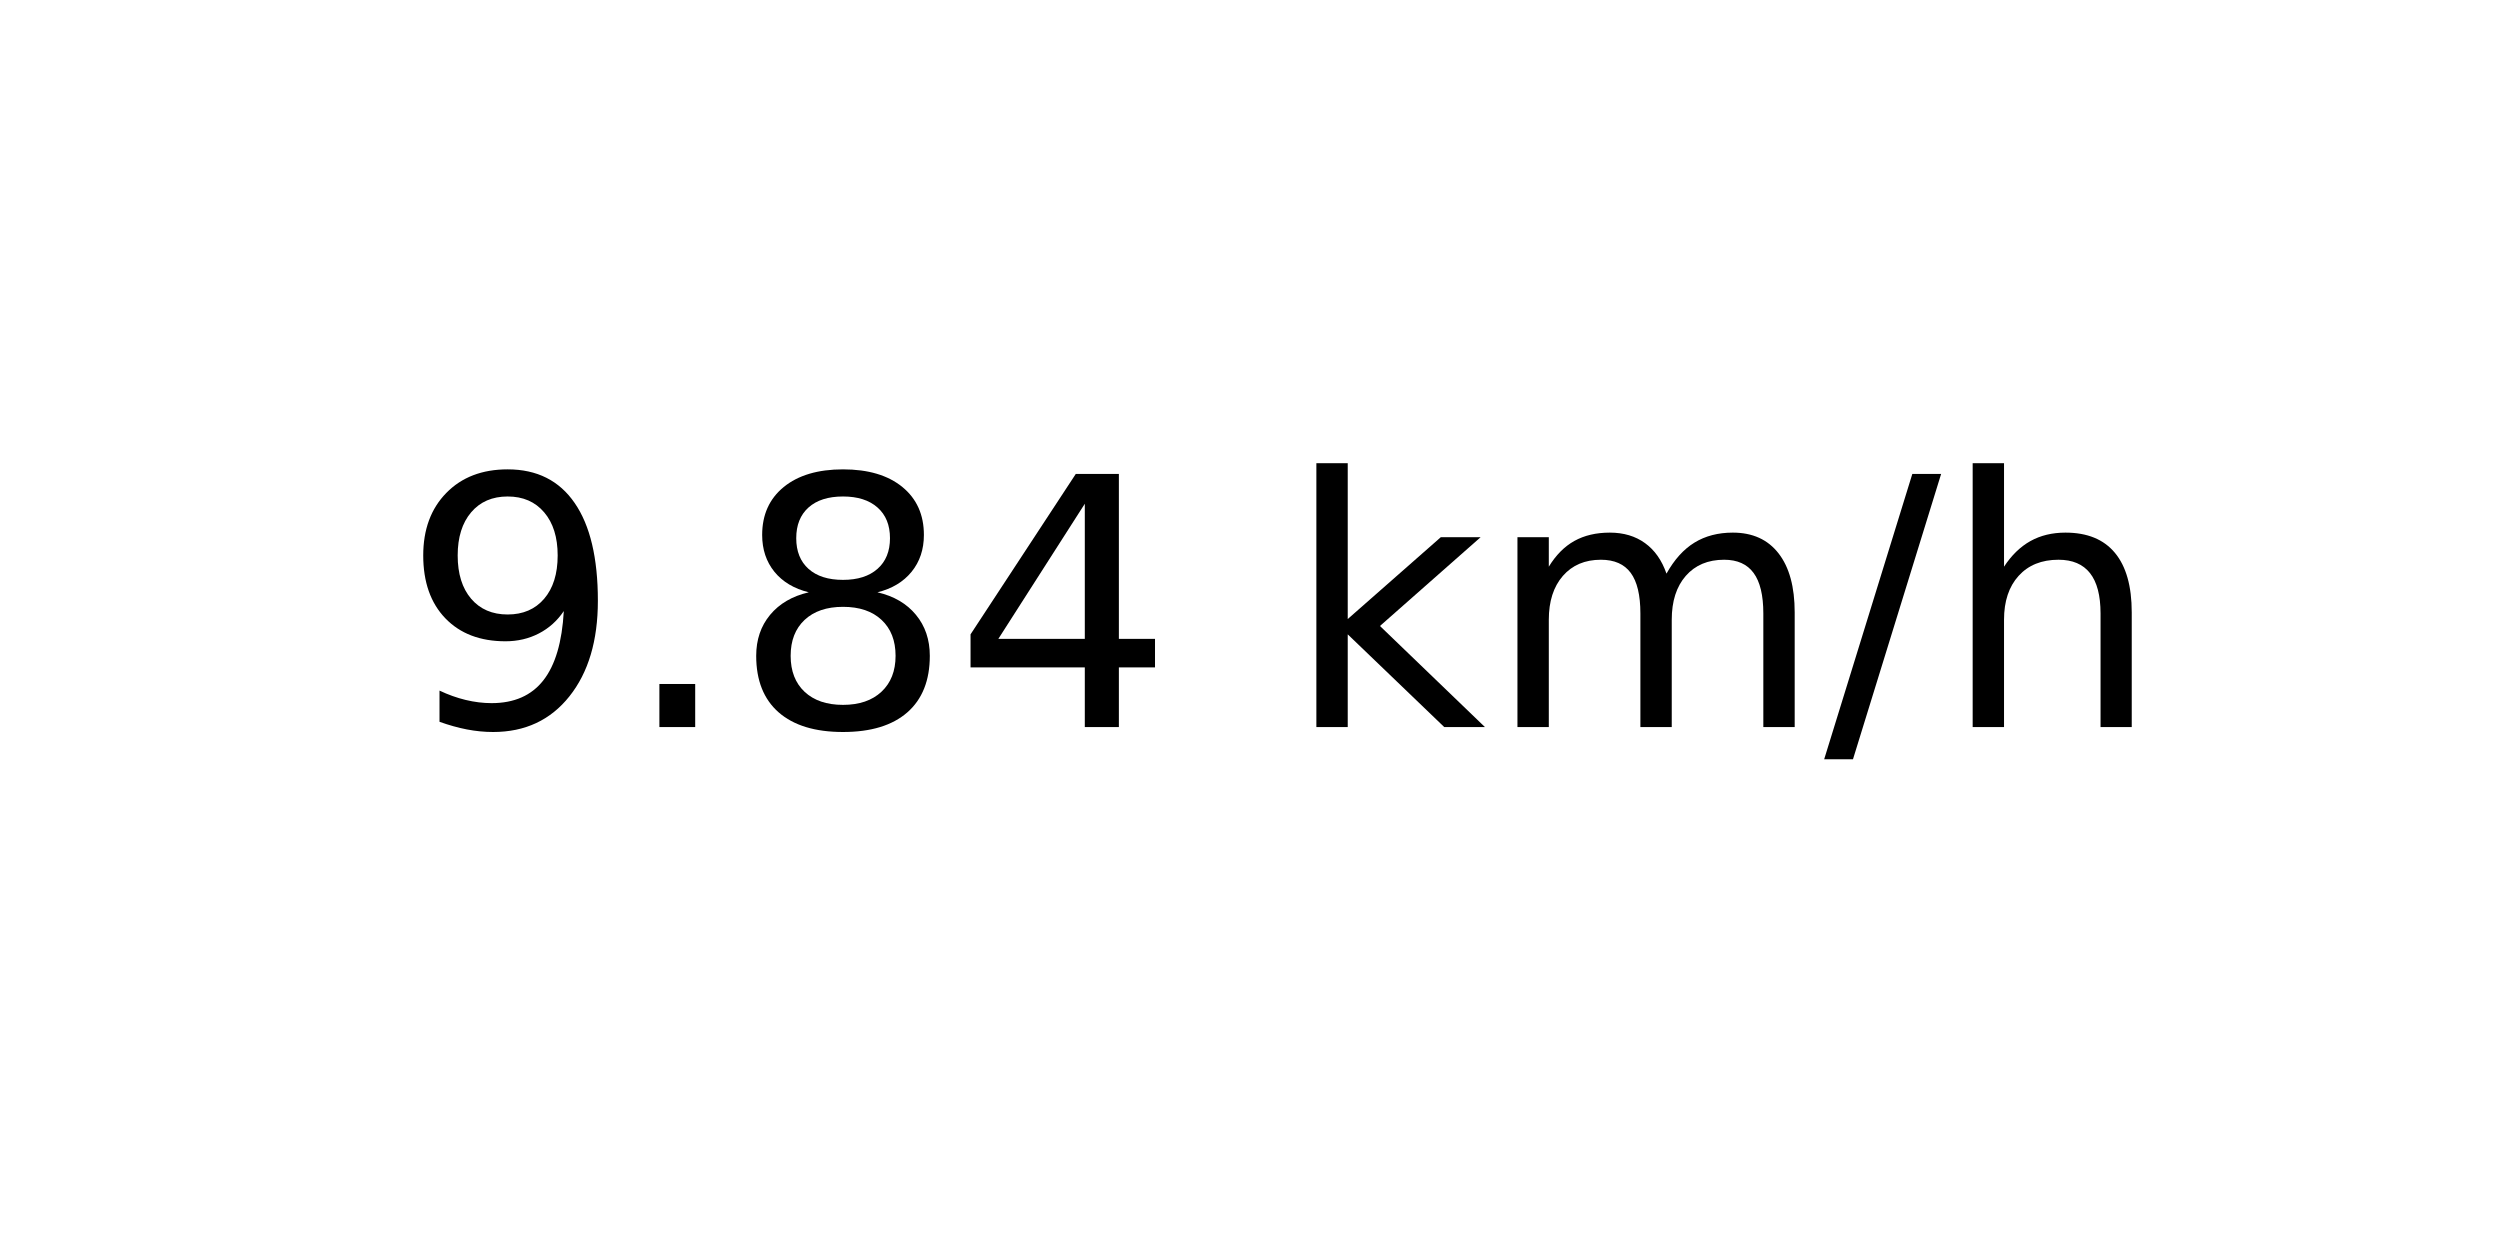
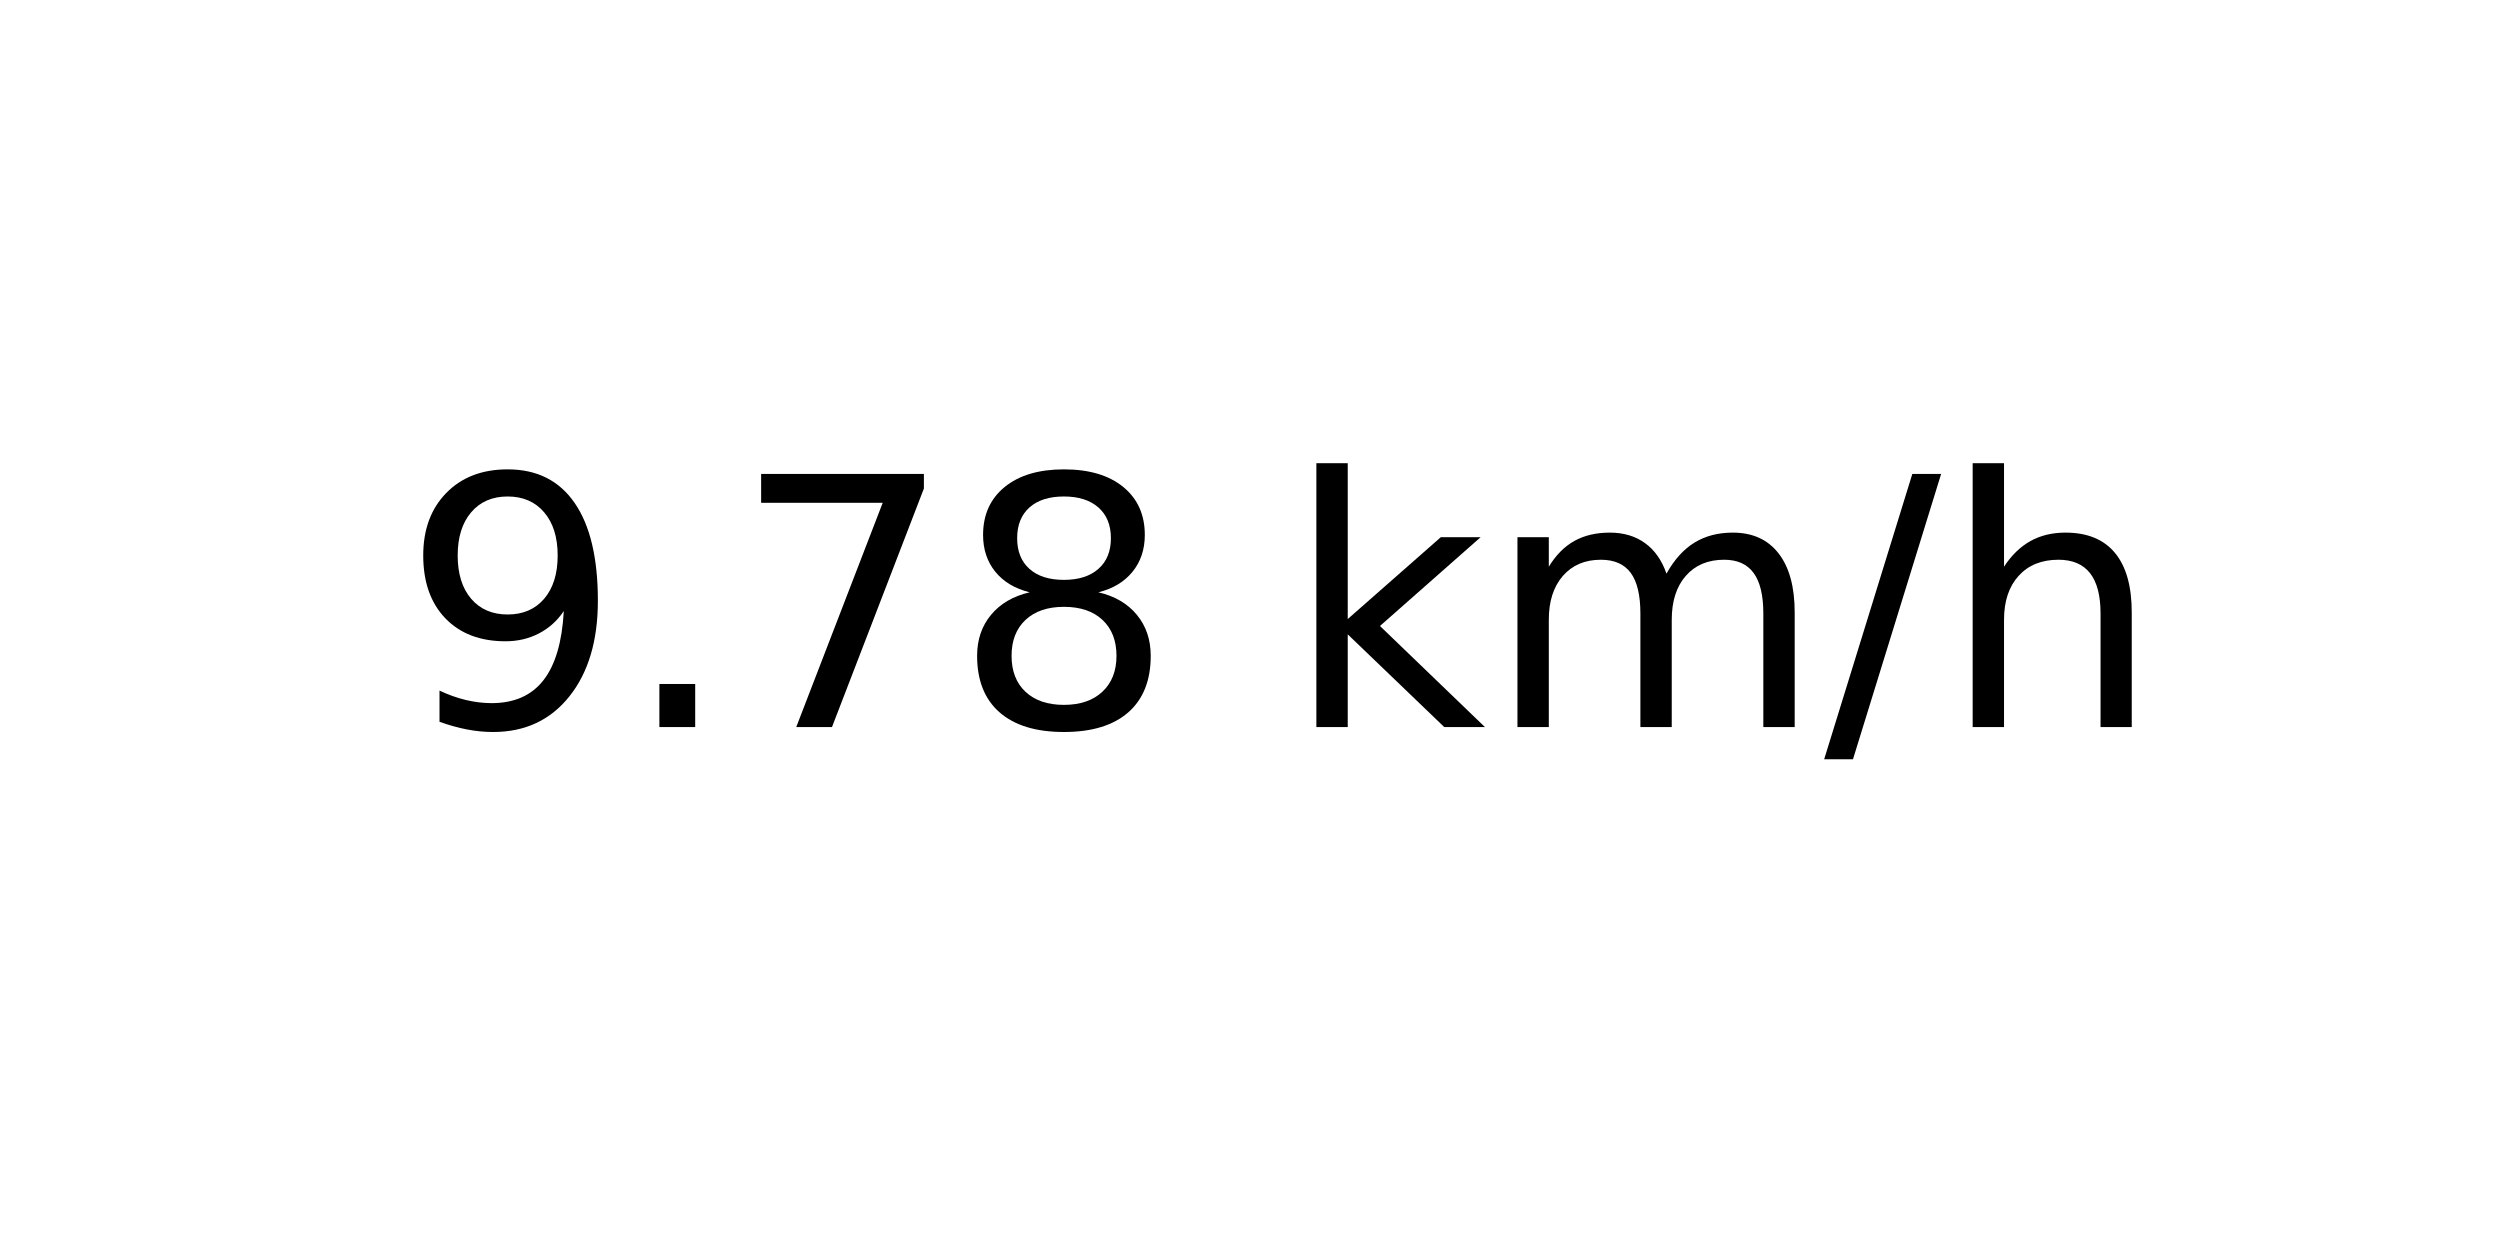
<svg xmlns="http://www.w3.org/2000/svg" xmlns:xlink="http://www.w3.org/1999/xlink" width="72pt" height="36pt" viewBox="0 0 72 36" version="1.1">
  <defs>
    <style type="text/css">*{stroke-linejoin: round; stroke-linecap: butt}</style>
  </defs>
  <g id="figure_1">
    <g id="axes_1">
      <g id="text_1">
        <g transform="translate(11.55937 20.93937) scale(0.1 -0.1)">
          <defs>
            <path id="DejaVuSans-39" d="M 703 97  L 703 672  Q 941 559 1184 500  Q 1428 441 1663 441  Q 2288 441 2617 861  Q 2947 1281 2994 2138  Q 2813 1869 2534 1725  Q 2256 1581 1919 1581  Q 1219 1581 811 2004  Q 403 2428 403 3163  Q 403 3881 828 4315  Q 1253 4750 1959 4750  Q 2769 4750 3195 4129  Q 3622 3509 3622 2328  Q 3622 1225 3098 567  Q 2575 -91 1691 -91  Q 1453 -91 1209 -44  Q 966 3 703 97  z M 1959 2075  Q 2384 2075 2632 2365  Q 2881 2656 2881 3163  Q 2881 3666 2632 3958  Q 2384 4250 1959 4250  Q 1534 4250 1286 3958  Q 1038 3666 1038 3163  Q 1038 2656 1286 2365  Q 1534 2075 1959 2075  z " transform="scale(0.015625)" />
            <path id="DejaVuSans-2e" d="M 684 794  L 1344 794  L 1344 0  L 684 0  L 684 794  z " transform="scale(0.015625)" />
+             <path id="DejaVuSans-37" d="M 525 4666  L 3525 4666  L 3525 4397  L 1831 0  L 1172 0  L 2766 4134  L 525 4134  L 525 4666  z " transform="scale(0.015625)" />
            <path id="DejaVuSans-38" d="M 2034 2216  Q 1584 2216 1326 1975  Q 1069 1734 1069 1313  Q 1069 891 1326 650  Q 1584 409 2034 409  Q 2484 409 2743 651  Q 3003 894 3003 1313  Q 3003 1734 2745 1975  Q 2488 2216 2034 2216  z M 1403 2484  Q 997 2584 770 2862  Q 544 3141 544 3541  Q 544 4100 942 4425  Q 1341 4750 2034 4750  Q 2731 4750 3128 4425  Q 3525 4100 3525 3541  Q 3525 3141 3298 2862  Q 3072 2584 2669 2484  Q 3125 2378 3379 2068  Q 3634 1759 3634 1313  Q 3634 634 3220 271  Q 2806 -91 2034 -91  Q 1263 -91 848 271  Q 434 634 434 1313  Q 434 1759 690 2068  Q 947 2378 1403 2484  z M 1172 3481  Q 1172 3119 1398 2916  Q 1625 2713 2034 2713  Q 2441 2713 2670 2916  Q 2900 3119 2900 3481  Q 2900 3844 2670 4047  Q 2441 4250 2034 4250  Q 1625 4250 1398 4047  Q 1172 3844 1172 3481  z " transform="scale(0.015625)" />
-             <path id="DejaVuSans-34" d="M 2419 4116  L 825 1625  L 2419 1625  L 2419 4116  z M 2253 4666  L 3047 4666  L 3047 1625  L 3713 1625  L 3713 1100  L 3047 1100  L 3047 0  L 2419 0  L 2419 1100  L 313 1100  L 313 1709  L 2253 4666  z " transform="scale(0.015625)" />
            <path id="DejaVuSans-20" transform="scale(0.015625)" />
            <path id="DejaVuSans-6b" d="M 581 4863  L 1159 4863  L 1159 1991  L 2875 3500  L 3609 3500  L 1753 1863  L 3688 0  L 2938 0  L 1159 1709  L 1159 0  L 581 0  L 581 4863  z " transform="scale(0.015625)" />
            <path id="DejaVuSans-6d" d="M 3328 2828  Q 3544 3216 3844 3400  Q 4144 3584 4550 3584  Q 5097 3584 5394 3201  Q 5691 2819 5691 2113  L 5691 0  L 5113 0  L 5113 2094  Q 5113 2597 4934 2840  Q 4756 3084 4391 3084  Q 3944 3084 3684 2787  Q 3425 2491 3425 1978  L 3425 0  L 2847 0  L 2847 2094  Q 2847 2600 2669 2842  Q 2491 3084 2119 3084  Q 1678 3084 1418 2786  Q 1159 2488 1159 1978  L 1159 0  L 581 0  L 581 3500  L 1159 3500  L 1159 2956  Q 1356 3278 1631 3431  Q 1906 3584 2284 3584  Q 2666 3584 2933 3390  Q 3200 3197 3328 2828  z " transform="scale(0.015625)" />
            <path id="DejaVuSans-2f" d="M 1625 4666  L 2156 4666  L 531 -594  L 0 -594  L 1625 4666  z " transform="scale(0.015625)" />
            <path id="DejaVuSans-68" d="M 3513 2113  L 3513 0  L 2938 0  L 2938 2094  Q 2938 2591 2744 2837  Q 2550 3084 2163 3084  Q 1697 3084 1428 2787  Q 1159 2491 1159 1978  L 1159 0  L 581 0  L 581 4863  L 1159 4863  L 1159 2956  Q 1366 3272 1645 3428  Q 1925 3584 2291 3584  Q 2894 3584 3203 3211  Q 3513 2838 3513 2113  z " transform="scale(0.015625)" />
          </defs>
          <use xlink:href="#DejaVuSans-39" />
          <use xlink:href="#DejaVuSans-2e" x="63.623" />
-           <use xlink:href="#DejaVuSans-38" x="95.41" />
-           <use xlink:href="#DejaVuSans-34" x="159.033" />
+           <use xlink:href="#DejaVuSans-37" x="95.41" />
+           <use xlink:href="#DejaVuSans-38" x="159.033" />
          <use xlink:href="#DejaVuSans-20" x="222.656" />
          <use xlink:href="#DejaVuSans-6b" x="254.443" />
          <use xlink:href="#DejaVuSans-6d" x="312.354" />
          <use xlink:href="#DejaVuSans-2f" x="409.766" />
          <use xlink:href="#DejaVuSans-68" x="443.457" />
        </g>
      </g>
    </g>
  </g>
</svg>
